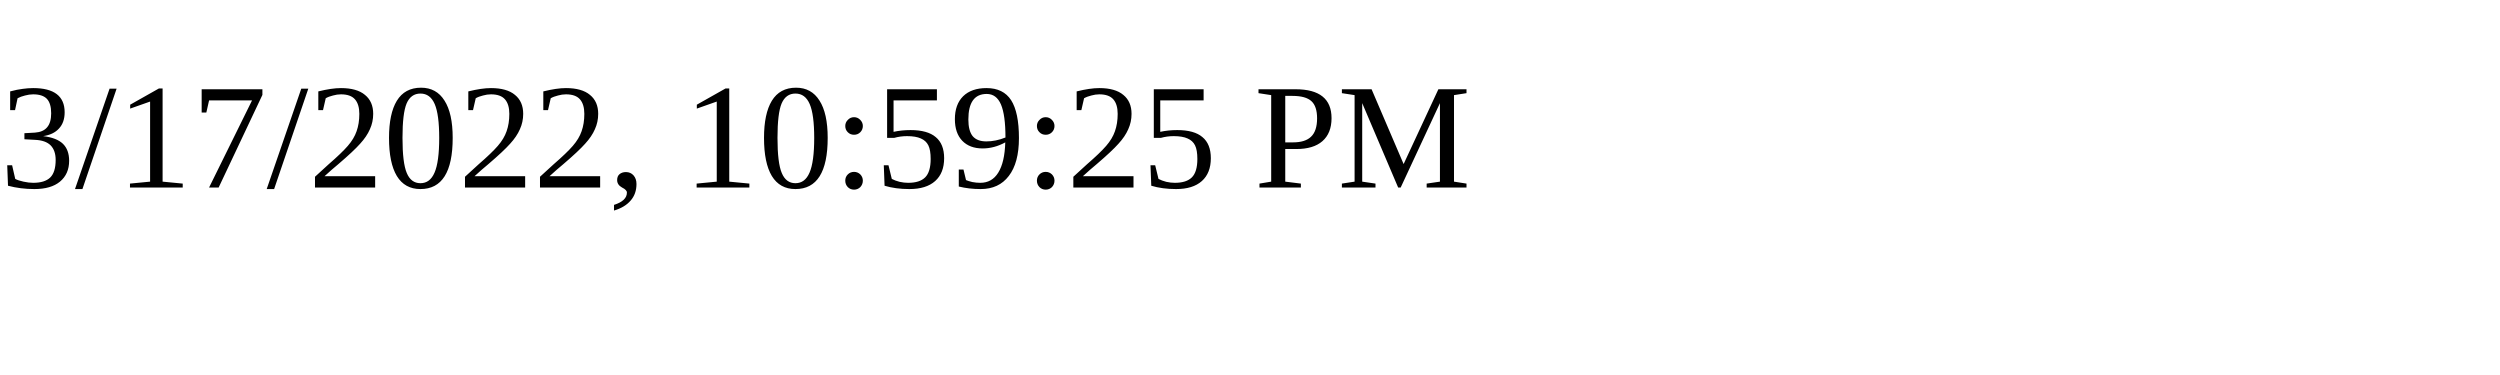
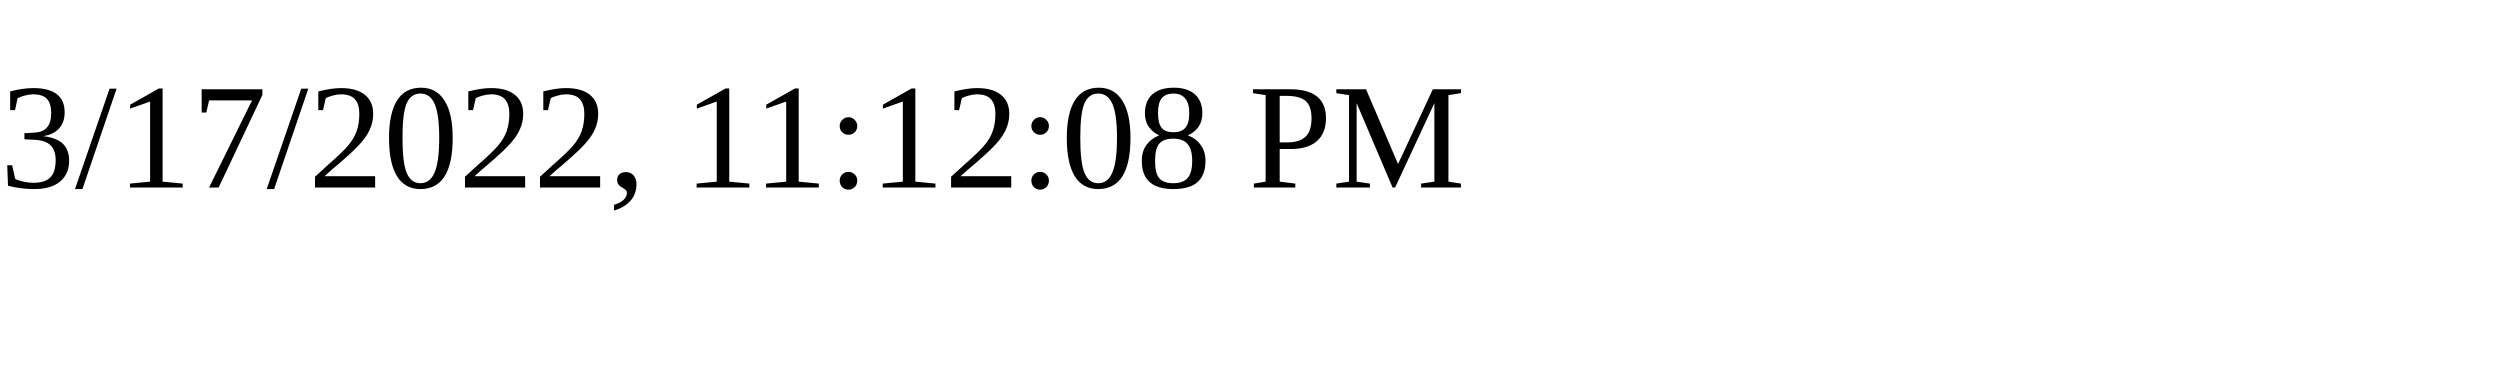
<svg xmlns="http://www.w3.org/2000/svg" height="30" width="200">
-   <text x="0" y="15">3/17/2022, 10:59:25 PM</text>
+   <text x="0" y="15">3/17/2022, 11:12:08 PM</text>
</svg>
